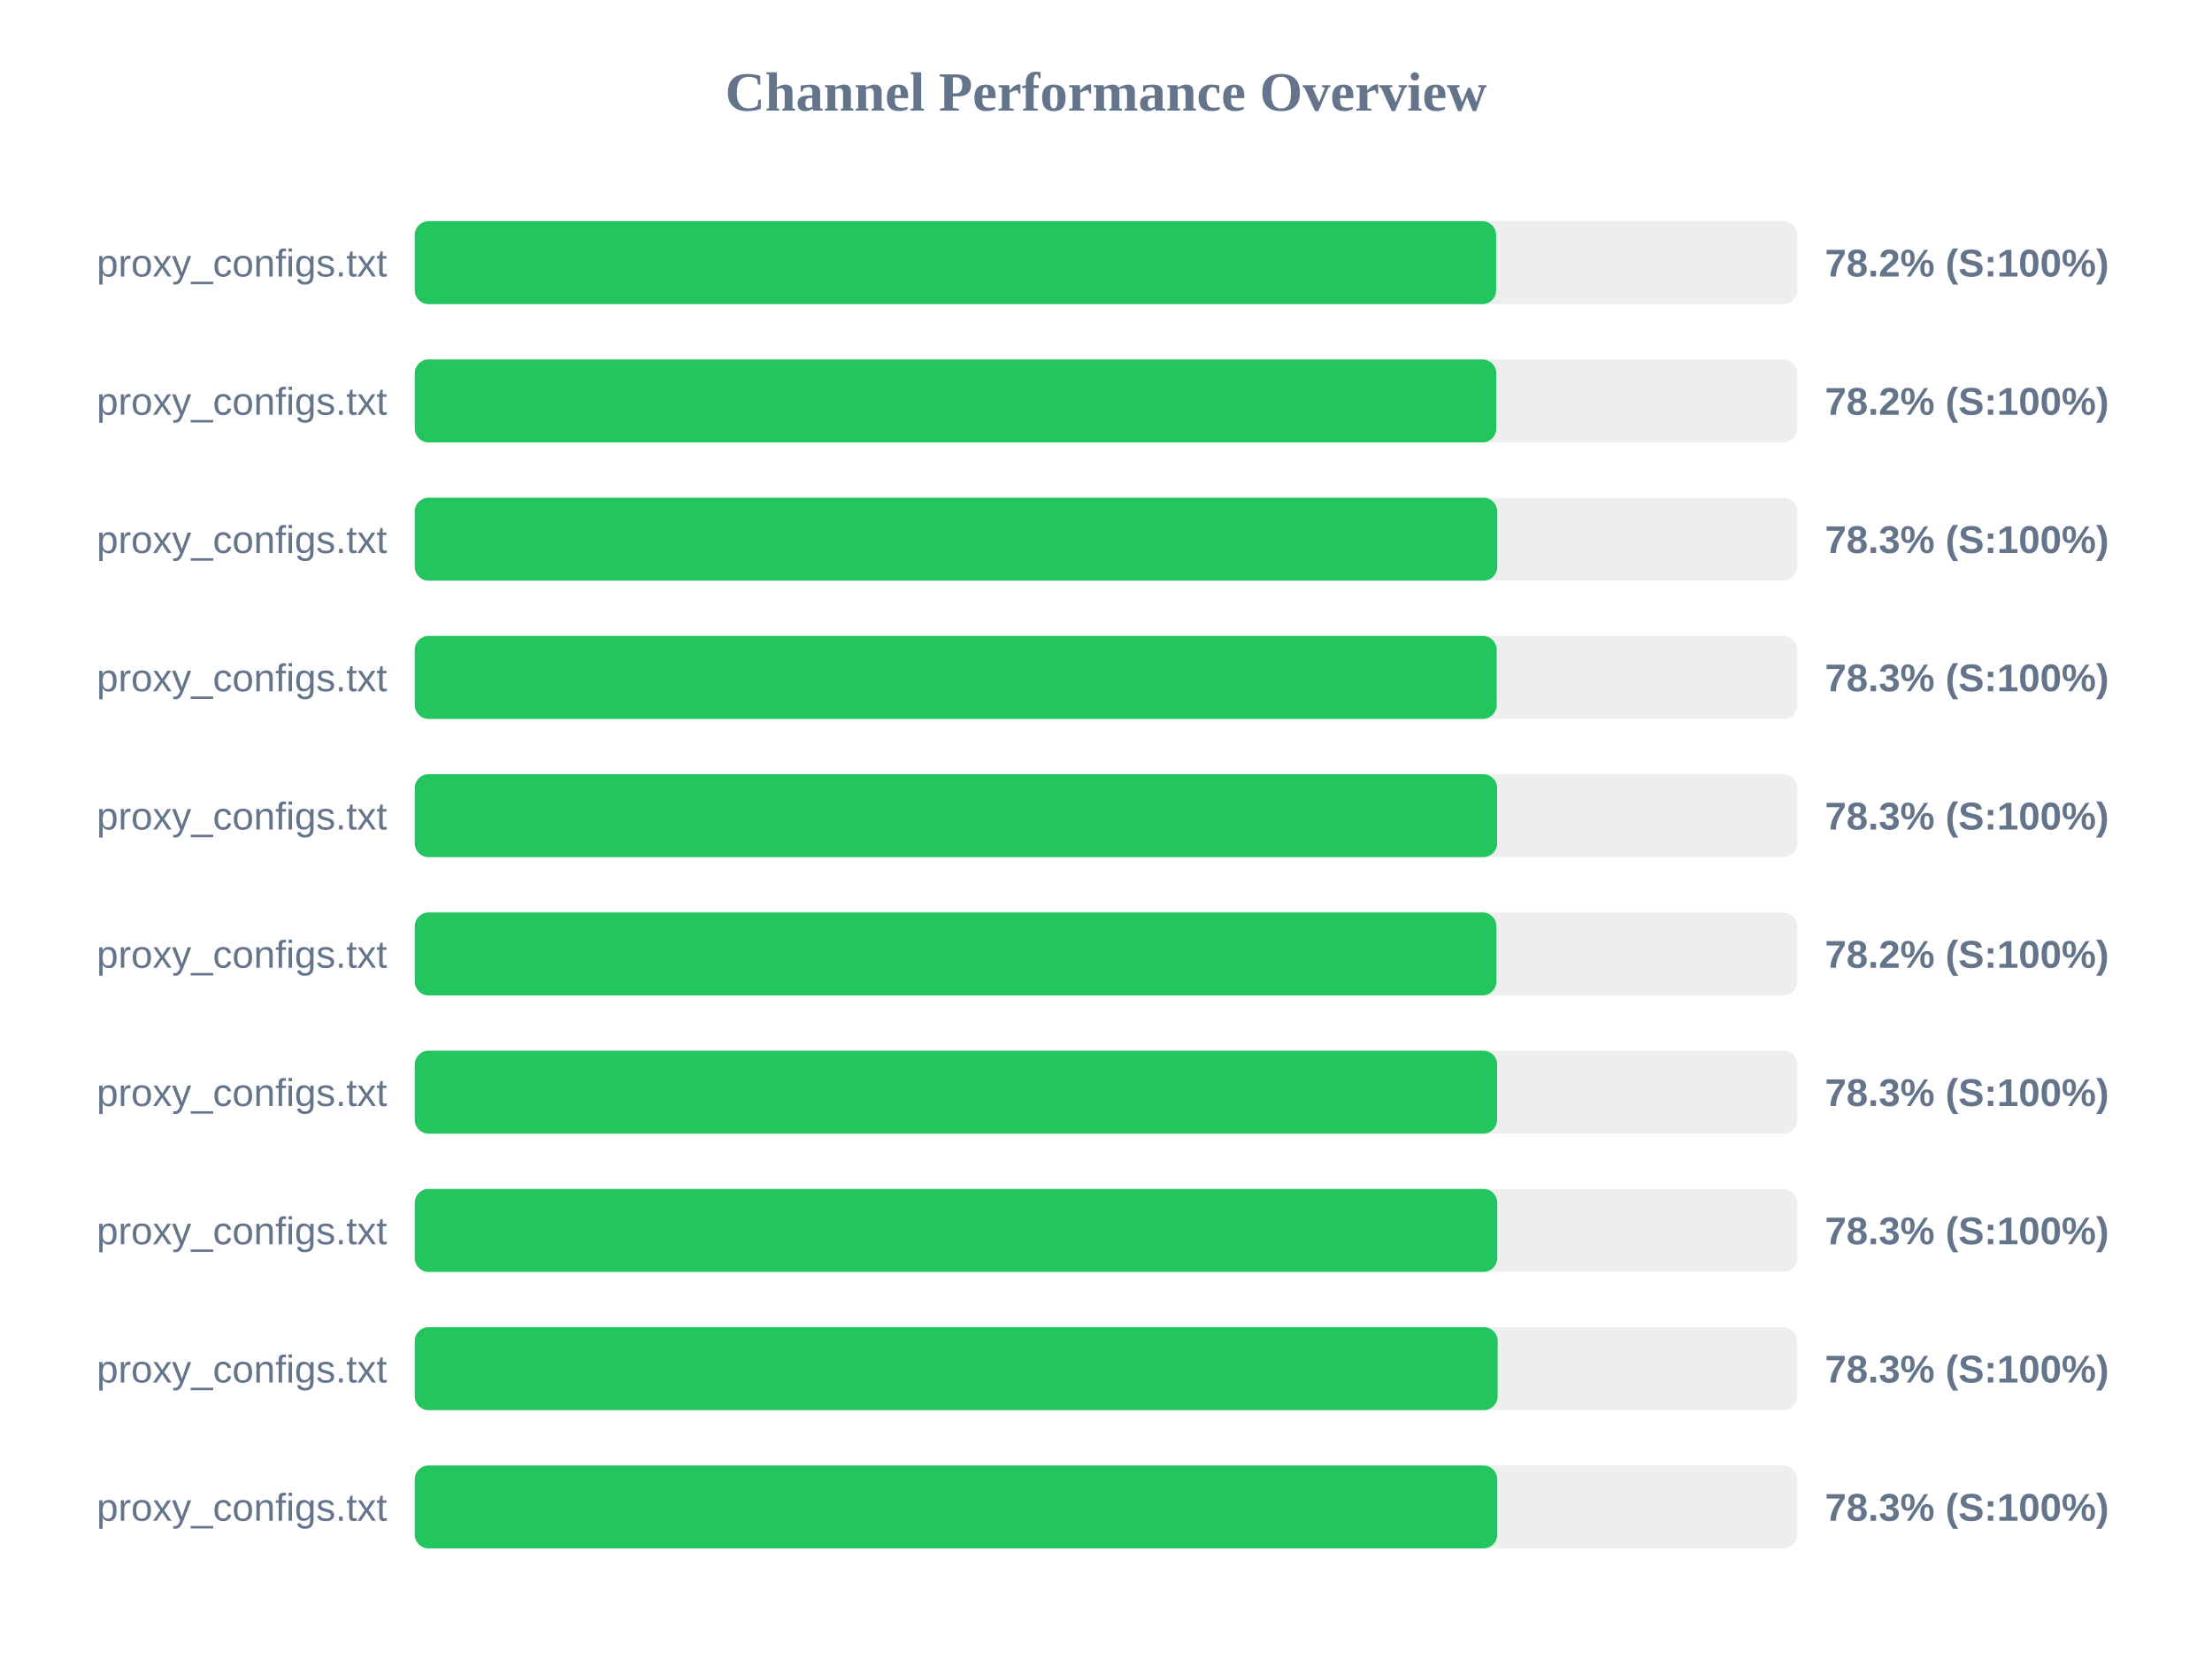
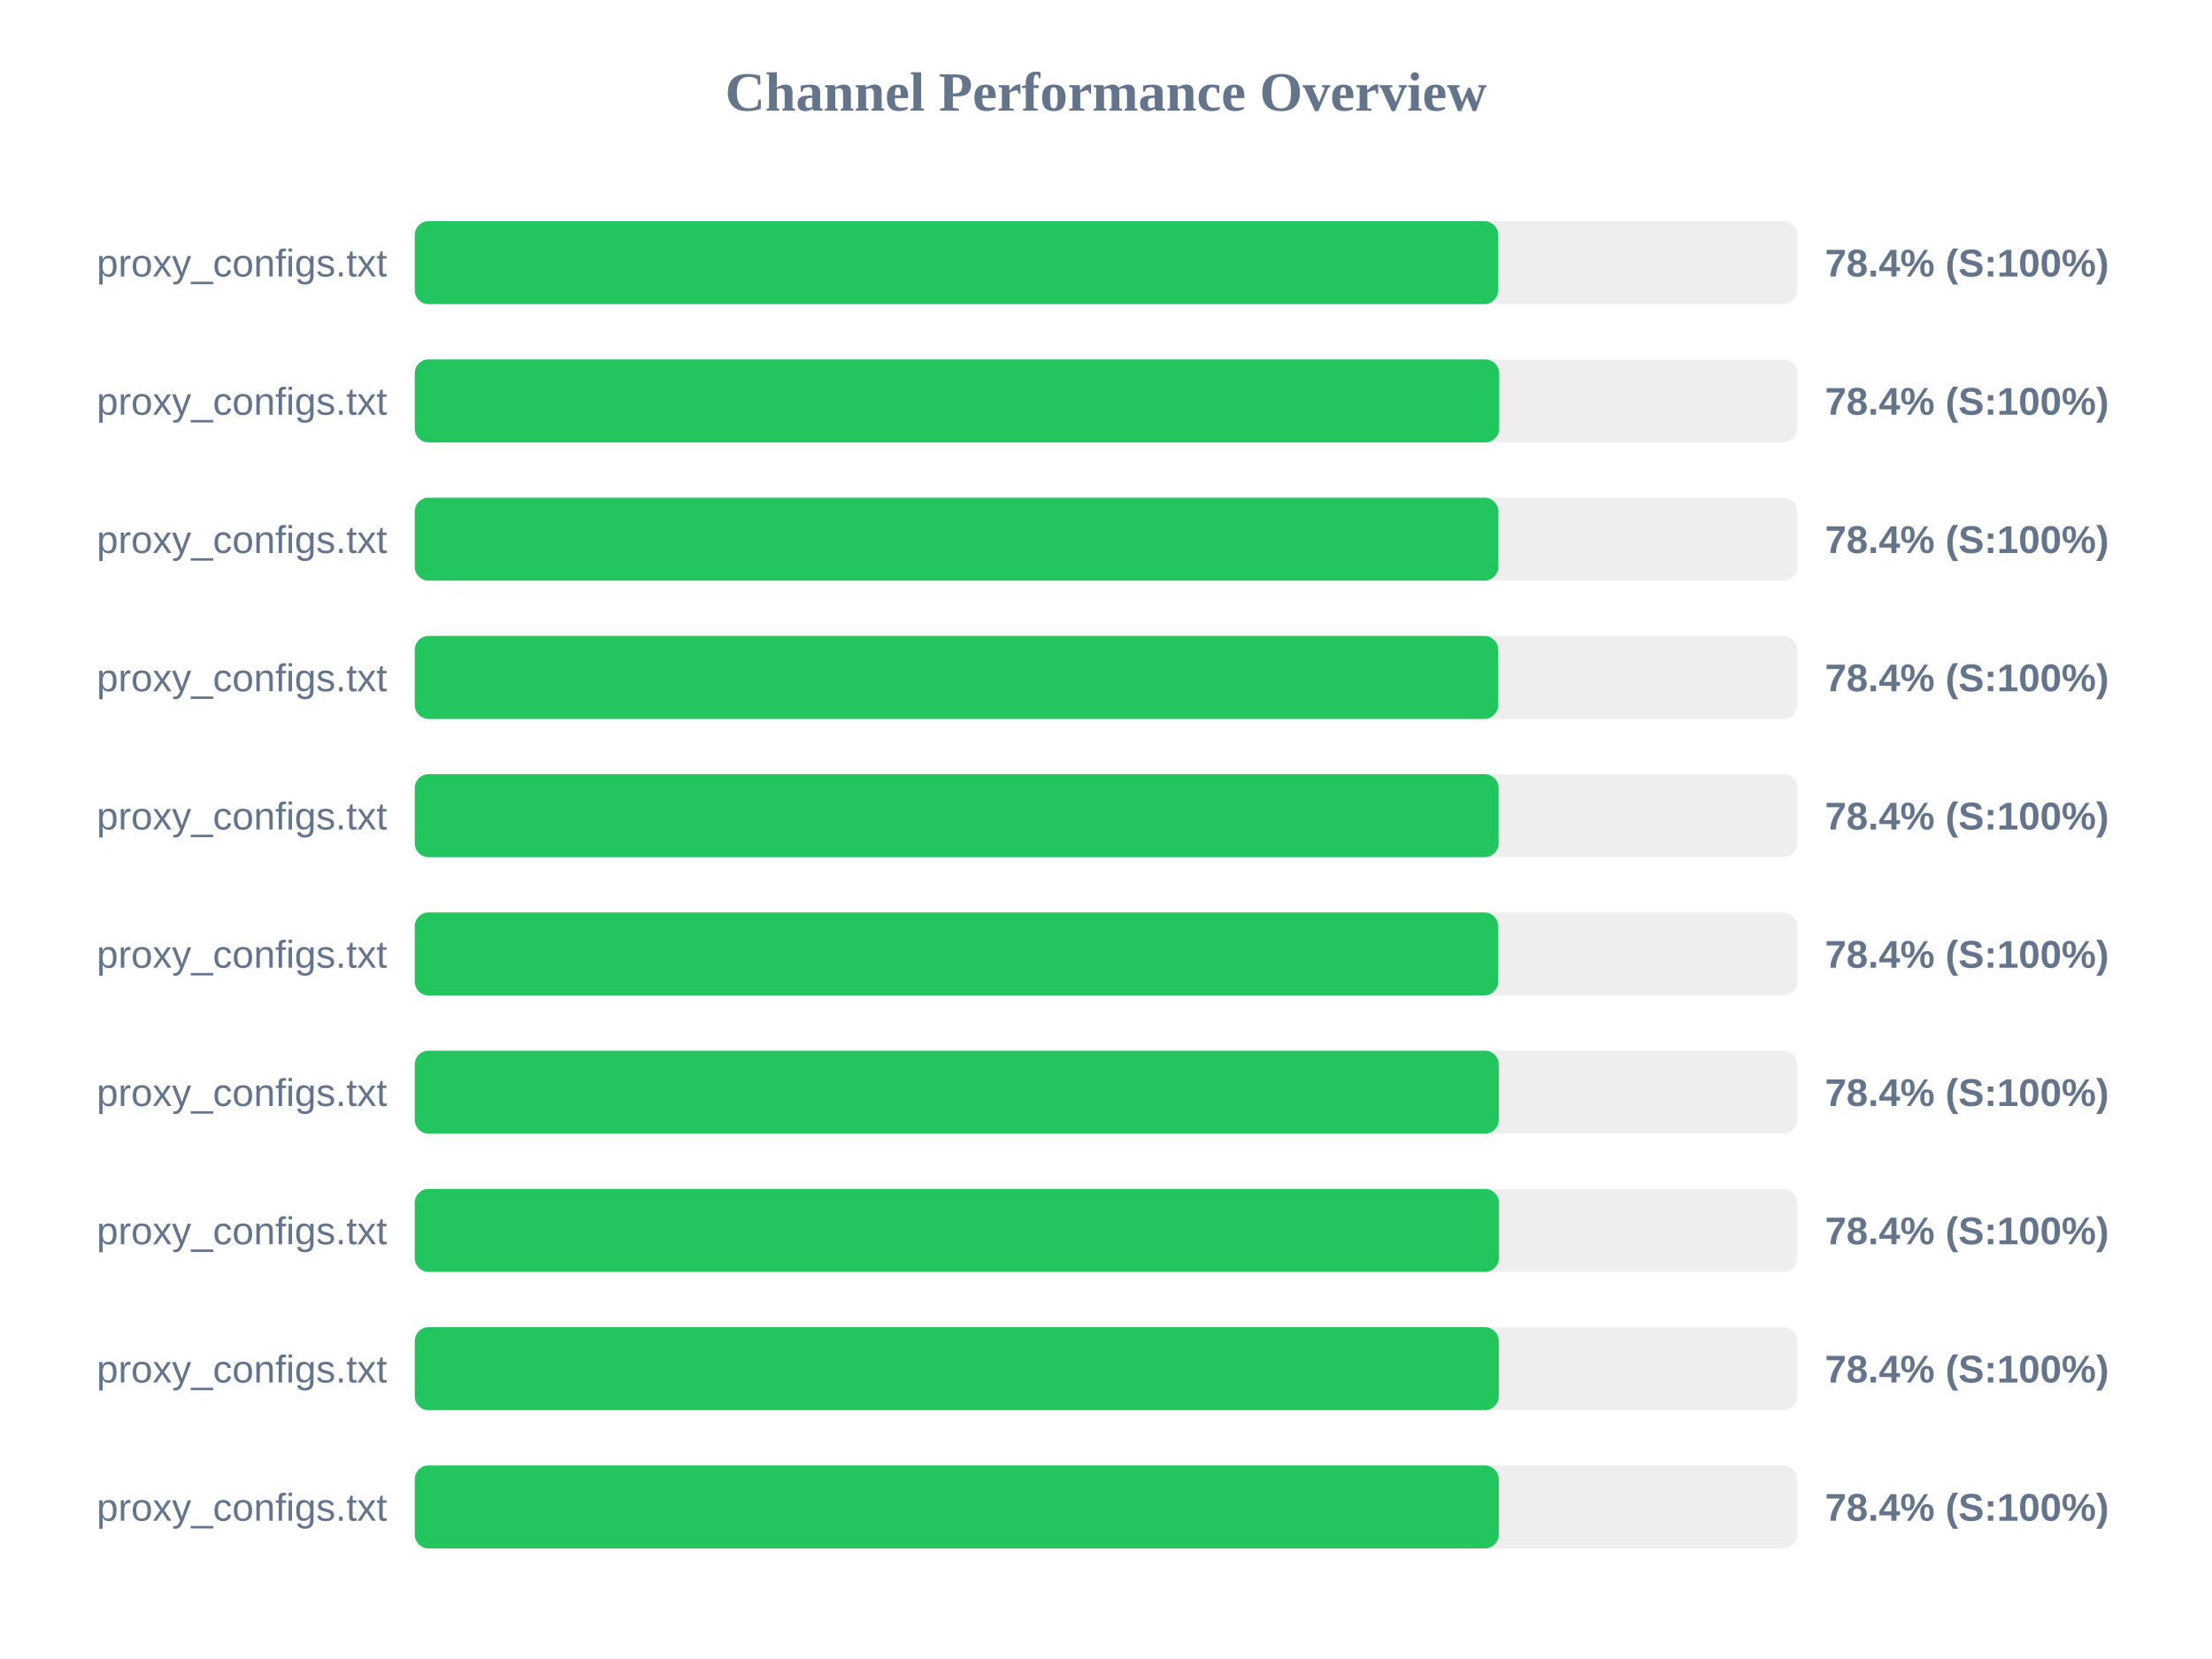
<svg xmlns="http://www.w3.org/2000/svg" width="800" height="600" version="1.1">
  <style>
        .row { font: 14px Arial; fill: #64748b; }
        .score { font: bold 14px Arial; fill: #64748b; }
    </style>
  <text x="400" y="40" text-anchor="middle" font-size="20px" font-weight="bold" fill="#64748b">Channel Performance Overview</text>
  <rect x="150" y="80" width="500" height="30" fill="#eee" rx="5" />
-   <rect x="150" y="80" width="391.1" height="30" fill="#22c55e" rx="5" />
+   <rect x="150" y="80" width="391.85" height="30" fill="#22c55e" rx="5" />
  <text x="140" y="100" text-anchor="end" class="row">proxy_configs.txt</text>
-   <text x="660" y="100" text-anchor="start" class="score">78.2% (S:100%)</text>
+   <text x="660" y="100" text-anchor="start" class="score">78.4% (S:100%)</text>
  <rect x="150" y="130" width="500" height="30" fill="#eee" rx="5" />
-   <rect x="150" y="130" width="391.15" height="30" fill="#22c55e" rx="5" />
+   <rect x="150" y="130" width="392.2" height="30" fill="#22c55e" rx="5" />
  <text x="140" y="150" text-anchor="end" class="row">proxy_configs.txt</text>
-   <text x="660" y="150" text-anchor="start" class="score">78.2% (S:100%)</text>
+   <text x="660" y="150" text-anchor="start" class="score">78.4% (S:100%)</text>
  <rect x="150" y="180" width="500" height="30" fill="#eee" rx="5" />
-   <rect x="150" y="180" width="391.5" height="30" fill="#22c55e" rx="5" />
+   <rect x="150" y="180" width="391.9" height="30" fill="#22c55e" rx="5" />
  <text x="140" y="200" text-anchor="end" class="row">proxy_configs.txt</text>
-   <text x="660" y="200" text-anchor="start" class="score">78.3% (S:100%)</text>
+   <text x="660" y="200" text-anchor="start" class="score">78.4% (S:100%)</text>
  <rect x="150" y="230" width="500" height="30" fill="#eee" rx="5" />
-   <rect x="150" y="230" width="391.3" height="30" fill="#22c55e" rx="5" />
+   <rect x="150" y="230" width="391.85" height="30" fill="#22c55e" rx="5" />
  <text x="140" y="250" text-anchor="end" class="row">proxy_configs.txt</text>
-   <text x="660" y="250" text-anchor="start" class="score">78.3% (S:100%)</text>
+   <text x="660" y="250" text-anchor="start" class="score">78.4% (S:100%)</text>
  <rect x="150" y="280" width="500" height="30" fill="#eee" rx="5" />
-   <rect x="150" y="280" width="391.45" height="30" fill="#22c55e" rx="5" />
+   <rect x="150" y="280" width="392.0" height="30" fill="#22c55e" rx="5" />
  <text x="140" y="300" text-anchor="end" class="row">proxy_configs.txt</text>
-   <text x="660" y="300" text-anchor="start" class="score">78.3% (S:100%)</text>
+   <text x="660" y="300" text-anchor="start" class="score">78.4% (S:100%)</text>
  <rect x="150" y="330" width="500" height="30" fill="#eee" rx="5" />
-   <rect x="150" y="330" width="391.2" height="30" fill="#22c55e" rx="5" />
+   <rect x="150" y="330" width="391.85" height="30" fill="#22c55e" rx="5" />
  <text x="140" y="350" text-anchor="end" class="row">proxy_configs.txt</text>
-   <text x="660" y="350" text-anchor="start" class="score">78.2% (S:100%)</text>
+   <text x="660" y="350" text-anchor="start" class="score">78.4% (S:100%)</text>
  <rect x="150" y="380" width="500" height="30" fill="#eee" rx="5" />
-   <rect x="150" y="380" width="391.45" height="30" fill="#22c55e" rx="5" />
+   <rect x="150" y="380" width="392.05" height="30" fill="#22c55e" rx="5" />
  <text x="140" y="400" text-anchor="end" class="row">proxy_configs.txt</text>
-   <text x="660" y="400" text-anchor="start" class="score">78.3% (S:100%)</text>
+   <text x="660" y="400" text-anchor="start" class="score">78.4% (S:100%)</text>
  <rect x="150" y="430" width="500" height="30" fill="#eee" rx="5" />
-   <rect x="150" y="430" width="391.5" height="30" fill="#22c55e" rx="5" />
+   <rect x="150" y="430" width="392.1" height="30" fill="#22c55e" rx="5" />
  <text x="140" y="450" text-anchor="end" class="row">proxy_configs.txt</text>
-   <text x="660" y="450" text-anchor="start" class="score">78.3% (S:100%)</text>
+   <text x="660" y="450" text-anchor="start" class="score">78.4% (S:100%)</text>
  <rect x="150" y="480" width="500" height="30" fill="#eee" rx="5" />
-   <rect x="150" y="480" width="391.65" height="30" fill="#22c55e" rx="5" />
+   <rect x="150" y="480" width="392.05" height="30" fill="#22c55e" rx="5" />
  <text x="140" y="500" text-anchor="end" class="row">proxy_configs.txt</text>
-   <text x="660" y="500" text-anchor="start" class="score">78.3% (S:100%)</text>
+   <text x="660" y="500" text-anchor="start" class="score">78.4% (S:100%)</text>
  <rect x="150" y="530" width="500" height="30" fill="#eee" rx="5" />
-   <rect x="150" y="530" width="391.5" height="30" fill="#22c55e" rx="5" />
+   <rect x="150" y="530" width="392.05" height="30" fill="#22c55e" rx="5" />
  <text x="140" y="550" text-anchor="end" class="row">proxy_configs.txt</text>
-   <text x="660" y="550" text-anchor="start" class="score">78.3% (S:100%)</text>
+   <text x="660" y="550" text-anchor="start" class="score">78.4% (S:100%)</text>
</svg>
